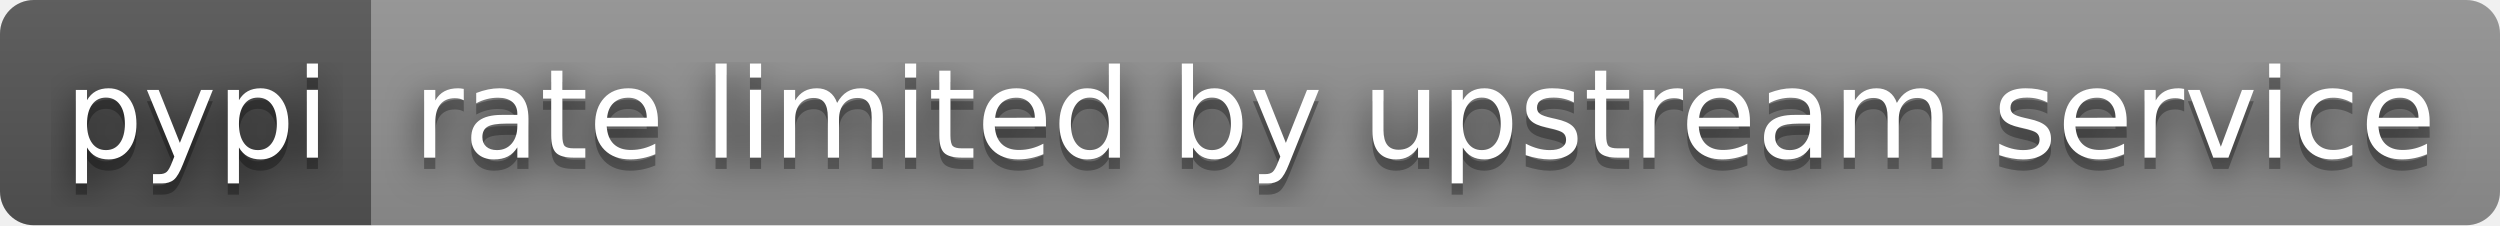
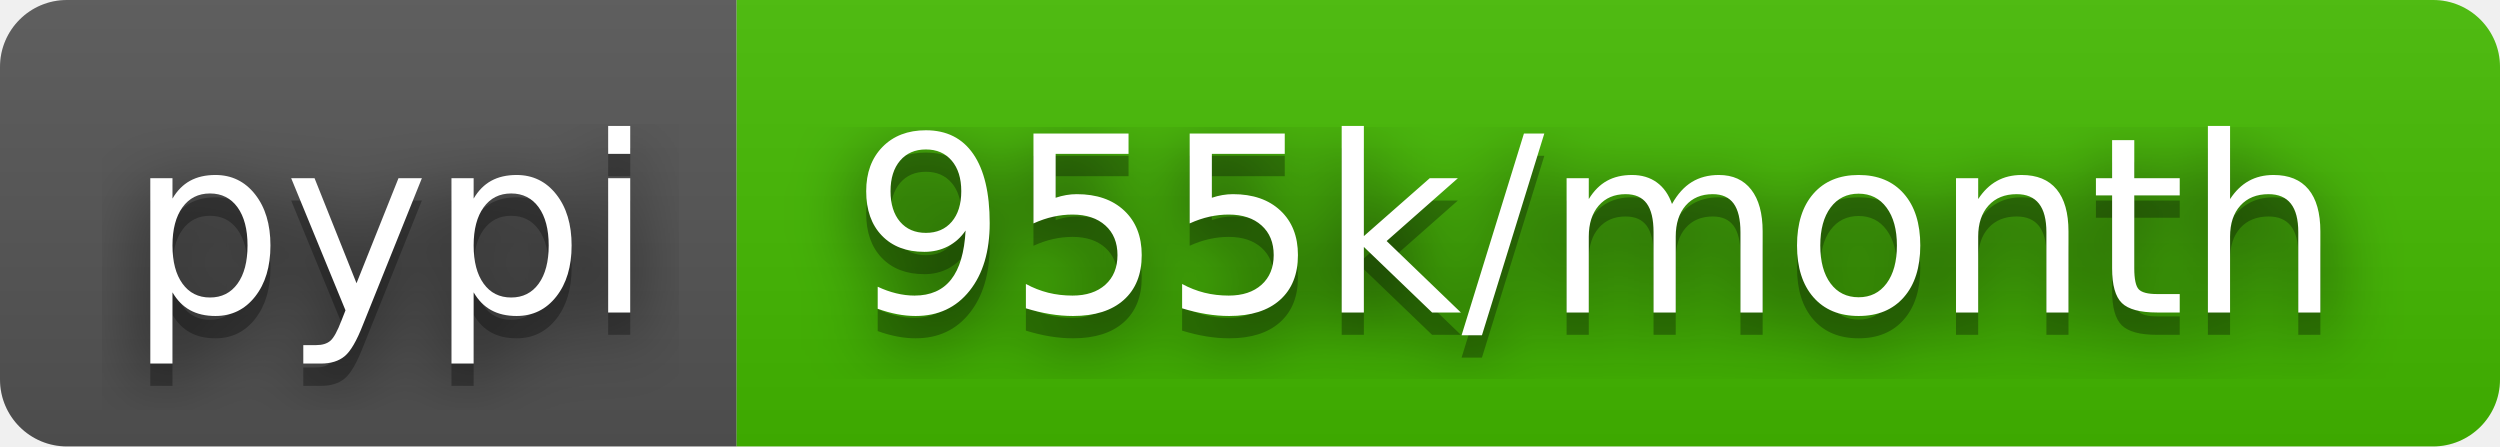
- <svg xmlns="http://www.w3.org/2000/svg" width="222" height="20" role="img" aria-label="pypi: rate limited by upstream service">
+ <svg xmlns="http://www.w3.org/2000/svg" width="112" height="20" role="img" aria-label="pypi: 955k/month">
  <filter id="blur">
    <feGaussianBlur stdDeviation="16" />
  </filter>
  <linearGradient id="s" x2="0" y2="100%">
    <stop offset="0" stop-color="#bbb" stop-opacity=".1" />
    <stop offset="1" stop-opacity=".1" />
  </linearGradient>
  <clipPath id="r">
-     <rect width="222" height="20" rx="3" />
+     <rect width="112" height="20" rx="3" />
  </clipPath>
  <g clip-path="url(#r)">
    <rect width="33" height="20" fill="#555" />
-     <rect x="33" width="189" height="20" fill="#939393" />
-     <rect width="222" height="20" fill="url(#s)" />
+     <rect x="33" width="79" height="20" fill="#4b0" />
+     <rect width="112" height="20" fill="url(#s)" />
  </g>
  <g fill="#fff" text-anchor="middle" font-family="Verdana,Geneva,DejaVu Sans,sans-serif" text-rendering="geometricPrecision" font-size="110">
    <g transform="scale(.1)">
      <g aria-hidden="true" fill="#010101">
        <text x="175" y="150" fill-opacity=".8" filter="url(#blur)" textLength="230">pypi</text>
        <text x="175" y="150" fill-opacity=".3" textLength="230">pypi</text>
      </g>
      <text x="175" y="140" textLength="230">pypi</text>
    </g>
    <g transform="scale(.1)">
      <g aria-hidden="true" fill="#010101">
-         <text x="1265" y="150" fill-opacity=".8" filter="url(#blur)" textLength="1790">rate limited by upstream service</text>
-         <text x="1265" y="150" fill-opacity=".3" textLength="1790">rate limited by upstream service</text>
+         <text x="715" y="150" fill-opacity=".8" filter="url(#blur)" textLength="690">955k/month</text>
+         <text x="715" y="150" fill-opacity=".3" textLength="690">955k/month</text>
      </g>
-       <text x="1265" y="140" textLength="1790">rate limited by upstream service</text>
+       <text x="715" y="140" textLength="690">955k/month</text>
    </g>
  </g>
</svg>
